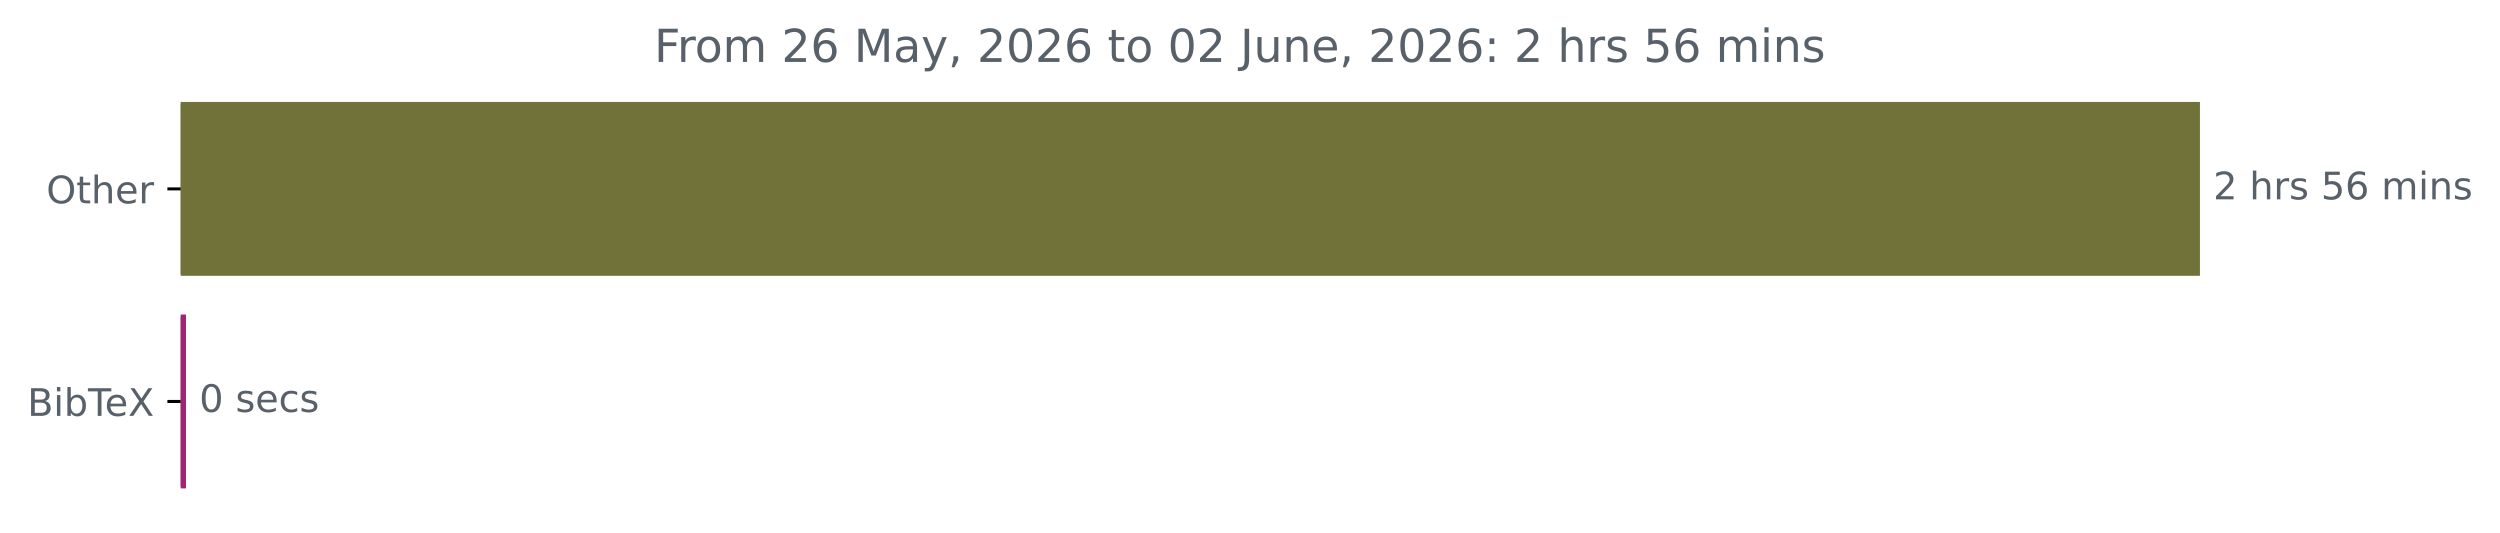
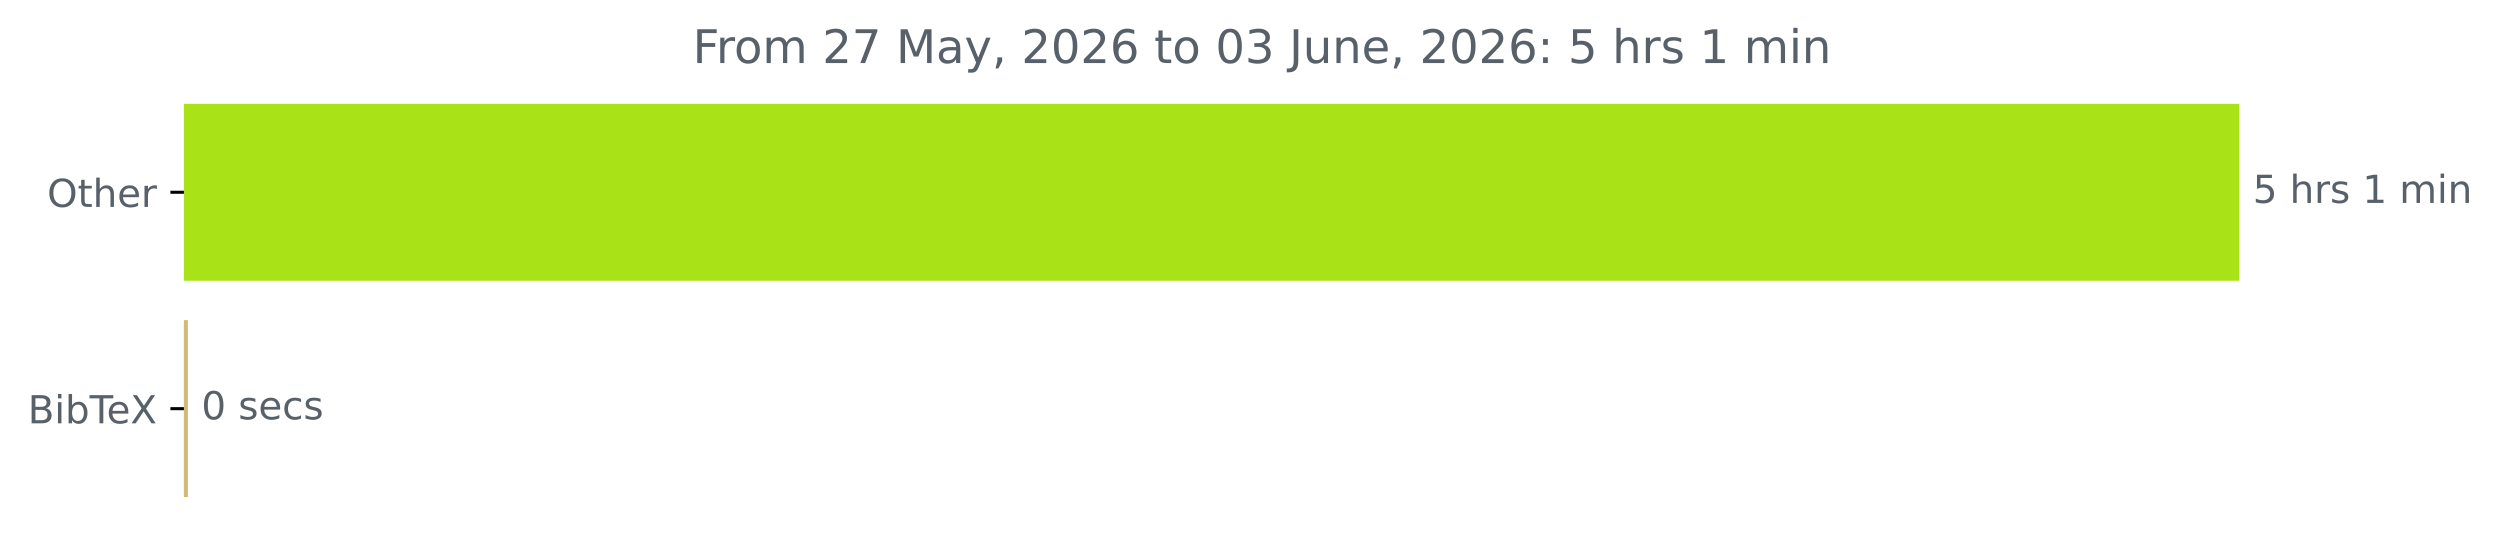
- <svg xmlns="http://www.w3.org/2000/svg" xmlns:xlink="http://www.w3.org/1999/xlink" width="658.572pt" height="140.398pt" viewBox="0 0 658.572 140.398" version="1.1">
+ <svg xmlns="http://www.w3.org/2000/svg" xmlns:xlink="http://www.w3.org/1999/xlink" width="647pt" height="140.398pt" viewBox="0 0 647 140.398" version="1.1">
  <defs>
    <style type="text/css">*{stroke-linejoin: round; stroke-linecap: butt}</style>
  </defs>
  <g id="figure_1">
    <g id="patch_1">
-       <path d="M 0 140.398  L 658.572 140.398  L 658.572 0  L 0 0  L 0 140.398  z " style="fill: none" />
+       <path d="M 0 140.398  L 647 140.398  L 647 0  L 0 0  L 0 140.398  z " style="fill: none" />
    </g>
    <g id="axes_1">
      <g id="patch_2">
-         <path d="M 47.598 27.358  L 579.027 27.358  L 579.027 72.158  L 47.598 72.158  z " clip-path="url(#p0097a52a27)" style="fill: #71713a; stroke: #71713a; stroke-linejoin: miter" />
+         <path d="M 47.598 27.358  L 579.027 27.358  L 579.027 72.158  L 47.598 72.158  z " clip-path="url(#pee8783db76)" style="fill: #a9e317; stroke: #a9e317; stroke-linejoin: miter" />
      </g>
      <g id="patch_3">
-         <path d="M 47.598 83.358  L 48.503 83.358  L 48.503 128.158  L 47.598 128.158  z " clip-path="url(#p0097a52a27)" style="fill: #9e2572; stroke: #9e2572; stroke-linejoin: miter" />
+         <path d="M 47.598 83.358  L 48.13 83.358  L 48.13 128.158  L 47.598 128.158  z " clip-path="url(#pee8783db76)" style="fill: #d4ba74; stroke: #d4ba74; stroke-linejoin: miter" />
      </g>
      <g id="matplotlib.axis_1" />
      <g id="matplotlib.axis_2">
        <g id="ytick_1">
          <g id="line2d_1">
            <defs>
-               <path id="mabdcdf0a82" d="M 0 0  L -3.5 0  " style="stroke: #000000; stroke-width: 0.8" />
+               <path id="m66c5dc0ec8" d="M 0 0  L -3.5 0  " style="stroke: #000000; stroke-width: 0.8" />
            </defs>
            <g>
-               <use xlink:href="#mabdcdf0a82" x="47.598" y="49.758" style="stroke: #000000; stroke-width: 0.8" />
+               <use xlink:href="#m66c5dc0ec8" x="47.598" y="49.758" style="stroke: #000000; stroke-width: 0.8" />
            </g>
          </g>
          <g id="text_1">
            <g style="fill: #586069" transform="translate(12.20469 53.55734) scale(0.1 -0.1)">
              <defs>
                <path id="DejaVuSans-4f" d="M 2522 4238  Q 1834 4238 1429 3725  Q 1025 3213 1025 2328  Q 1025 1447 1429 934  Q 1834 422 2522 422  Q 3209 422 3611 934  Q 4013 1447 4013 2328  Q 4013 3213 3611 3725  Q 3209 4238 2522 4238  z M 2522 4750  Q 3503 4750 4090 4092  Q 4678 3434 4678 2328  Q 4678 1225 4090 567  Q 3503 -91 2522 -91  Q 1538 -91 948 565  Q 359 1222 359 2328  Q 359 3434 948 4092  Q 1538 4750 2522 4750  z " transform="scale(0.015625)" />
                <path id="DejaVuSans-74" d="M 1172 4494  L 1172 3500  L 2356 3500  L 2356 3053  L 1172 3053  L 1172 1153  Q 1172 725 1289 603  Q 1406 481 1766 481  L 2356 481  L 2356 0  L 1766 0  Q 1100 0 847 248  Q 594 497 594 1153  L 594 3053  L 172 3053  L 172 3500  L 594 3500  L 594 4494  L 1172 4494  z " transform="scale(0.015625)" />
                <path id="DejaVuSans-68" d="M 3513 2113  L 3513 0  L 2938 0  L 2938 2094  Q 2938 2591 2744 2837  Q 2550 3084 2163 3084  Q 1697 3084 1428 2787  Q 1159 2491 1159 1978  L 1159 0  L 581 0  L 581 4863  L 1159 4863  L 1159 2956  Q 1366 3272 1645 3428  Q 1925 3584 2291 3584  Q 2894 3584 3203 3211  Q 3513 2838 3513 2113  z " transform="scale(0.015625)" />
                <path id="DejaVuSans-65" d="M 3597 1894  L 3597 1613  L 953 1613  Q 991 1019 1311 708  Q 1631 397 2203 397  Q 2534 397 2845 478  Q 3156 559 3463 722  L 3463 178  Q 3153 47 2828 -22  Q 2503 -91 2169 -91  Q 1331 -91 842 396  Q 353 884 353 1716  Q 353 2575 817 3079  Q 1281 3584 2069 3584  Q 2775 3584 3186 3129  Q 3597 2675 3597 1894  z M 3022 2063  Q 3016 2534 2758 2815  Q 2500 3097 2075 3097  Q 1594 3097 1305 2825  Q 1016 2553 972 2059  L 3022 2063  z " transform="scale(0.015625)" />
                <path id="DejaVuSans-72" d="M 2631 2963  Q 2534 3019 2420 3045  Q 2306 3072 2169 3072  Q 1681 3072 1420 2755  Q 1159 2438 1159 1844  L 1159 0  L 581 0  L 581 3500  L 1159 3500  L 1159 2956  Q 1341 3275 1631 3429  Q 1922 3584 2338 3584  Q 2397 3584 2469 3576  Q 2541 3569 2628 3553  L 2631 2963  z " transform="scale(0.015625)" />
              </defs>
              <use xlink:href="#DejaVuSans-4f" />
              <use xlink:href="#DejaVuSans-74" x="78.711" />
              <use xlink:href="#DejaVuSans-68" x="117.92" />
              <use xlink:href="#DejaVuSans-65" x="181.299" />
              <use xlink:href="#DejaVuSans-72" x="242.822" />
            </g>
          </g>
        </g>
        <g id="ytick_2">
          <g id="line2d_2">
            <g>
-               <use xlink:href="#mabdcdf0a82" x="47.598" y="105.758" style="stroke: #000000; stroke-width: 0.8" />
+               <use xlink:href="#m66c5dc0ec8" x="47.598" y="105.758" style="stroke: #000000; stroke-width: 0.8" />
            </g>
          </g>
          <g id="text_2">
            <g style="fill: #586069" transform="translate(7.2 109.5573) scale(0.1 -0.1)">
              <defs>
                <path id="DejaVuSans-42" d="M 1259 2228  L 1259 519  L 2272 519  Q 2781 519 3026 730  Q 3272 941 3272 1375  Q 3272 1813 3026 2020  Q 2781 2228 2272 2228  L 1259 2228  z M 1259 4147  L 1259 2741  L 2194 2741  Q 2656 2741 2882 2914  Q 3109 3088 3109 3444  Q 3109 3797 2882 3972  Q 2656 4147 2194 4147  L 1259 4147  z M 628 4666  L 2241 4666  Q 2963 4666 3353 4366  Q 3744 4066 3744 3513  Q 3744 3084 3544 2831  Q 3344 2578 2956 2516  Q 3422 2416 3680 2098  Q 3938 1781 3938 1306  Q 3938 681 3513 340  Q 3088 0 2303 0  L 628 0  L 628 4666  z " transform="scale(0.015625)" />
                <path id="DejaVuSans-69" d="M 603 3500  L 1178 3500  L 1178 0  L 603 0  L 603 3500  z M 603 4863  L 1178 4863  L 1178 4134  L 603 4134  L 603 4863  z " transform="scale(0.015625)" />
                <path id="DejaVuSans-62" d="M 3116 1747  Q 3116 2381 2855 2742  Q 2594 3103 2138 3103  Q 1681 3103 1420 2742  Q 1159 2381 1159 1747  Q 1159 1113 1420 752  Q 1681 391 2138 391  Q 2594 391 2855 752  Q 3116 1113 3116 1747  z M 1159 2969  Q 1341 3281 1617 3432  Q 1894 3584 2278 3584  Q 2916 3584 3314 3078  Q 3713 2572 3713 1747  Q 3713 922 3314 415  Q 2916 -91 2278 -91  Q 1894 -91 1617 61  Q 1341 213 1159 525  L 1159 0  L 581 0  L 581 4863  L 1159 4863  L 1159 2969  z " transform="scale(0.015625)" />
                <path id="DejaVuSans-54" d="M -19 4666  L 3928 4666  L 3928 4134  L 2272 4134  L 2272 0  L 1638 0  L 1638 4134  L -19 4134  L -19 4666  z " transform="scale(0.015625)" />
                <path id="DejaVuSans-58" d="M 403 4666  L 1081 4666  L 2241 2931  L 3406 4666  L 4084 4666  L 2584 2425  L 4184 0  L 3506 0  L 2194 1984  L 872 0  L 191 0  L 1856 2491  L 403 4666  z " transform="scale(0.015625)" />
              </defs>
              <use xlink:href="#DejaVuSans-42" />
              <use xlink:href="#DejaVuSans-69" x="68.604" />
              <use xlink:href="#DejaVuSans-62" x="96.387" />
              <use xlink:href="#DejaVuSans-54" x="159.863" />
              <use xlink:href="#DejaVuSans-65" x="203.947" />
              <use xlink:href="#DejaVuSans-58" x="265.471" />
            </g>
          </g>
        </g>
      </g>
      <g id="text_3">
        <g style="fill: #586069" transform="translate(583.027 52.5175) scale(0.1 -0.1)">
          <defs>
-             <path id="DejaVuSans-32" d="M 1228 531  L 3431 531  L 3431 0  L 469 0  L 469 531  Q 828 903 1448 1529  Q 2069 2156 2228 2338  Q 2531 2678 2651 2914  Q 2772 3150 2772 3378  Q 2772 3750 2511 3984  Q 2250 4219 1831 4219  Q 1534 4219 1204 4116  Q 875 4013 500 3803  L 500 4441  Q 881 4594 1212 4672  Q 1544 4750 1819 4750  Q 2544 4750 2975 4387  Q 3406 4025 3406 3419  Q 3406 3131 3298 2873  Q 3191 2616 2906 2266  Q 2828 2175 2409 1742  Q 1991 1309 1228 531  z " transform="scale(0.015625)" />
+             <path id="DejaVuSans-35" d="M 691 4666  L 3169 4666  L 3169 4134  L 1269 4134  L 1269 2991  Q 1406 3038 1543 3061  Q 1681 3084 1819 3084  Q 2600 3084 3056 2656  Q 3513 2228 3513 1497  Q 3513 744 3044 326  Q 2575 -91 1722 -91  Q 1428 -91 1123 -41  Q 819 9 494 109  L 494 744  Q 775 591 1075 516  Q 1375 441 1709 441  Q 2250 441 2565 725  Q 2881 1009 2881 1497  Q 2881 1984 2565 2268  Q 2250 2553 1709 2553  Q 1456 2553 1204 2497  Q 953 2441 691 2322  L 691 4666  z " transform="scale(0.015625)" />
            <path id="DejaVuSans-20" transform="scale(0.015625)" />
            <path id="DejaVuSans-73" d="M 2834 3397  L 2834 2853  Q 2591 2978 2328 3040  Q 2066 3103 1784 3103  Q 1356 3103 1142 2972  Q 928 2841 928 2578  Q 928 2378 1081 2264  Q 1234 2150 1697 2047  L 1894 2003  Q 2506 1872 2764 1633  Q 3022 1394 3022 966  Q 3022 478 2636 193  Q 2250 -91 1575 -91  Q 1294 -91 989 -36  Q 684 19 347 128  L 347 722  Q 666 556 975 473  Q 1284 391 1588 391  Q 1994 391 2212 530  Q 2431 669 2431 922  Q 2431 1156 2273 1281  Q 2116 1406 1581 1522  L 1381 1569  Q 847 1681 609 1914  Q 372 2147 372 2553  Q 372 3047 722 3315  Q 1072 3584 1716 3584  Q 2034 3584 2315 3537  Q 2597 3491 2834 3397  z " transform="scale(0.015625)" />
-             <path id="DejaVuSans-35" d="M 691 4666  L 3169 4666  L 3169 4134  L 1269 4134  L 1269 2991  Q 1406 3038 1543 3061  Q 1681 3084 1819 3084  Q 2600 3084 3056 2656  Q 3513 2228 3513 1497  Q 3513 744 3044 326  Q 2575 -91 1722 -91  Q 1428 -91 1123 -41  Q 819 9 494 109  L 494 744  Q 775 591 1075 516  Q 1375 441 1709 441  Q 2250 441 2565 725  Q 2881 1009 2881 1497  Q 2881 1984 2565 2268  Q 2250 2553 1709 2553  Q 1456 2553 1204 2497  Q 953 2441 691 2322  L 691 4666  z " transform="scale(0.015625)" />
-             <path id="DejaVuSans-36" d="M 2113 2584  Q 1688 2584 1439 2293  Q 1191 2003 1191 1497  Q 1191 994 1439 701  Q 1688 409 2113 409  Q 2538 409 2786 701  Q 3034 994 3034 1497  Q 3034 2003 2786 2293  Q 2538 2584 2113 2584  z M 3366 4563  L 3366 3988  Q 3128 4100 2886 4159  Q 2644 4219 2406 4219  Q 1781 4219 1451 3797  Q 1122 3375 1075 2522  Q 1259 2794 1537 2939  Q 1816 3084 2150 3084  Q 2853 3084 3261 2657  Q 3669 2231 3669 1497  Q 3669 778 3244 343  Q 2819 -91 2113 -91  Q 1303 -91 875 529  Q 447 1150 447 2328  Q 447 3434 972 4092  Q 1497 4750 2381 4750  Q 2619 4750 2861 4703  Q 3103 4656 3366 4563  z " transform="scale(0.015625)" />
+             <path id="DejaVuSans-31" d="M 794 531  L 1825 531  L 1825 4091  L 703 3866  L 703 4441  L 1819 4666  L 2450 4666  L 2450 531  L 3481 531  L 3481 0  L 794 0  L 794 531  z " transform="scale(0.015625)" />
            <path id="DejaVuSans-6d" d="M 3328 2828  Q 3544 3216 3844 3400  Q 4144 3584 4550 3584  Q 5097 3584 5394 3201  Q 5691 2819 5691 2113  L 5691 0  L 5113 0  L 5113 2094  Q 5113 2597 4934 2840  Q 4756 3084 4391 3084  Q 3944 3084 3684 2787  Q 3425 2491 3425 1978  L 3425 0  L 2847 0  L 2847 2094  Q 2847 2600 2669 2842  Q 2491 3084 2119 3084  Q 1678 3084 1418 2786  Q 1159 2488 1159 1978  L 1159 0  L 581 0  L 581 3500  L 1159 3500  L 1159 2956  Q 1356 3278 1631 3431  Q 1906 3584 2284 3584  Q 2666 3584 2933 3390  Q 3200 3197 3328 2828  z " transform="scale(0.015625)" />
            <path id="DejaVuSans-6e" d="M 3513 2113  L 3513 0  L 2938 0  L 2938 2094  Q 2938 2591 2744 2837  Q 2550 3084 2163 3084  Q 1697 3084 1428 2787  Q 1159 2491 1159 1978  L 1159 0  L 581 0  L 581 3500  L 1159 3500  L 1159 2956  Q 1366 3272 1645 3428  Q 1925 3584 2291 3584  Q 2894 3584 3203 3211  Q 3513 2838 3513 2113  z " transform="scale(0.015625)" />
          </defs>
-           <use xlink:href="#DejaVuSans-32" />
+           <use xlink:href="#DejaVuSans-35" />
          <use xlink:href="#DejaVuSans-20" x="63.623" />
          <use xlink:href="#DejaVuSans-68" x="95.41" />
          <use xlink:href="#DejaVuSans-72" x="158.789" />
          <use xlink:href="#DejaVuSans-73" x="199.902" />
          <use xlink:href="#DejaVuSans-20" x="252.002" />
-           <use xlink:href="#DejaVuSans-35" x="283.789" />
-           <use xlink:href="#DejaVuSans-36" x="347.412" />
-           <use xlink:href="#DejaVuSans-20" x="411.035" />
-           <use xlink:href="#DejaVuSans-6d" x="442.822" />
-           <use xlink:href="#DejaVuSans-69" x="540.234" />
-           <use xlink:href="#DejaVuSans-6e" x="568.018" />
-           <use xlink:href="#DejaVuSans-73" x="631.396" />
+           <use xlink:href="#DejaVuSans-31" x="283.789" />
+           <use xlink:href="#DejaVuSans-20" x="347.412" />
+           <use xlink:href="#DejaVuSans-6d" x="379.199" />
+           <use xlink:href="#DejaVuSans-69" x="476.611" />
+           <use xlink:href="#DejaVuSans-6e" x="504.395" />
        </g>
      </g>
      <g id="text_4">
-         <g style="fill: #586069" transform="translate(52.50341 108.5175) scale(0.1 -0.1)">
+         <g style="fill: #586069" transform="translate(52.1304 108.5175) scale(0.1 -0.1)">
          <defs>
            <path id="DejaVuSans-30" d="M 2034 4250  Q 1547 4250 1301 3770  Q 1056 3291 1056 2328  Q 1056 1369 1301 889  Q 1547 409 2034 409  Q 2525 409 2770 889  Q 3016 1369 3016 2328  Q 3016 3291 2770 3770  Q 2525 4250 2034 4250  z M 2034 4750  Q 2819 4750 3233 4129  Q 3647 3509 3647 2328  Q 3647 1150 3233 529  Q 2819 -91 2034 -91  Q 1250 -91 836 529  Q 422 1150 422 2328  Q 422 3509 836 4129  Q 1250 4750 2034 4750  z " transform="scale(0.015625)" />
            <path id="DejaVuSans-63" d="M 3122 3366  L 3122 2828  Q 2878 2963 2633 3030  Q 2388 3097 2138 3097  Q 1578 3097 1268 2742  Q 959 2388 959 1747  Q 959 1106 1268 751  Q 1578 397 2138 397  Q 2388 397 2633 464  Q 2878 531 3122 666  L 3122 134  Q 2881 22 2623 -34  Q 2366 -91 2075 -91  Q 1284 -91 818 406  Q 353 903 353 1747  Q 353 2603 823 3093  Q 1294 3584 2113 3584  Q 2378 3584 2631 3529  Q 2884 3475 3122 3366  z " transform="scale(0.015625)" />
          </defs>
          <use xlink:href="#DejaVuSans-30" />
          <use xlink:href="#DejaVuSans-20" x="63.623" />
          <use xlink:href="#DejaVuSans-73" x="95.41" />
          <use xlink:href="#DejaVuSans-65" x="147.51" />
          <use xlink:href="#DejaVuSans-63" x="209.033" />
          <use xlink:href="#DejaVuSans-73" x="264.014" />
        </g>
      </g>
      <g id="text_5">
-         <g style="fill: #586069" transform="translate(172.3328 16.31812) scale(0.12 -0.12)">
+         <g style="fill: #586069" transform="translate(179.2759 16.31812) scale(0.12 -0.12)">
          <defs>
            <path id="DejaVuSans-46" d="M 628 4666  L 3309 4666  L 3309 4134  L 1259 4134  L 1259 2759  L 3109 2759  L 3109 2228  L 1259 2228  L 1259 0  L 628 0  L 628 4666  z " transform="scale(0.015625)" />
            <path id="DejaVuSans-6f" d="M 1959 3097  Q 1497 3097 1228 2736  Q 959 2375 959 1747  Q 959 1119 1226 758  Q 1494 397 1959 397  Q 2419 397 2687 759  Q 2956 1122 2956 1747  Q 2956 2369 2687 2733  Q 2419 3097 1959 3097  z M 1959 3584  Q 2709 3584 3137 3096  Q 3566 2609 3566 1747  Q 3566 888 3137 398  Q 2709 -91 1959 -91  Q 1206 -91 779 398  Q 353 888 353 1747  Q 353 2609 779 3096  Q 1206 3584 1959 3584  z " transform="scale(0.015625)" />
+             <path id="DejaVuSans-32" d="M 1228 531  L 3431 531  L 3431 0  L 469 0  L 469 531  Q 828 903 1448 1529  Q 2069 2156 2228 2338  Q 2531 2678 2651 2914  Q 2772 3150 2772 3378  Q 2772 3750 2511 3984  Q 2250 4219 1831 4219  Q 1534 4219 1204 4116  Q 875 4013 500 3803  L 500 4441  Q 881 4594 1212 4672  Q 1544 4750 1819 4750  Q 2544 4750 2975 4387  Q 3406 4025 3406 3419  Q 3406 3131 3298 2873  Q 3191 2616 2906 2266  Q 2828 2175 2409 1742  Q 1991 1309 1228 531  z " transform="scale(0.015625)" />
+             <path id="DejaVuSans-37" d="M 525 4666  L 3525 4666  L 3525 4397  L 1831 0  L 1172 0  L 2766 4134  L 525 4134  L 525 4666  z " transform="scale(0.015625)" />
            <path id="DejaVuSans-4d" d="M 628 4666  L 1569 4666  L 2759 1491  L 3956 4666  L 4897 4666  L 4897 0  L 4281 0  L 4281 4097  L 3078 897  L 2444 897  L 1241 4097  L 1241 0  L 628 0  L 628 4666  z " transform="scale(0.015625)" />
            <path id="DejaVuSans-61" d="M 2194 1759  Q 1497 1759 1228 1600  Q 959 1441 959 1056  Q 959 750 1161 570  Q 1363 391 1709 391  Q 2188 391 2477 730  Q 2766 1069 2766 1631  L 2766 1759  L 2194 1759  z M 3341 1997  L 3341 0  L 2766 0  L 2766 531  Q 2569 213 2275 61  Q 1981 -91 1556 -91  Q 1019 -91 701 211  Q 384 513 384 1019  Q 384 1609 779 1909  Q 1175 2209 1959 2209  L 2766 2209  L 2766 2266  Q 2766 2663 2505 2880  Q 2244 3097 1772 3097  Q 1472 3097 1187 3025  Q 903 2953 641 2809  L 641 3341  Q 956 3463 1253 3523  Q 1550 3584 1831 3584  Q 2591 3584 2966 3190  Q 3341 2797 3341 1997  z " transform="scale(0.015625)" />
            <path id="DejaVuSans-79" d="M 2059 -325  Q 1816 -950 1584 -1140  Q 1353 -1331 966 -1331  L 506 -1331  L 506 -850  L 844 -850  Q 1081 -850 1212 -737  Q 1344 -625 1503 -206  L 1606 56  L 191 3500  L 800 3500  L 1894 763  L 2988 3500  L 3597 3500  L 2059 -325  z " transform="scale(0.015625)" />
            <path id="DejaVuSans-2c" d="M 750 794  L 1409 794  L 1409 256  L 897 -744  L 494 -744  L 750 256  L 750 794  z " transform="scale(0.015625)" />
+             <path id="DejaVuSans-36" d="M 2113 2584  Q 1688 2584 1439 2293  Q 1191 2003 1191 1497  Q 1191 994 1439 701  Q 1688 409 2113 409  Q 2538 409 2786 701  Q 3034 994 3034 1497  Q 3034 2003 2786 2293  Q 2538 2584 2113 2584  z M 3366 4563  L 3366 3988  Q 3128 4100 2886 4159  Q 2644 4219 2406 4219  Q 1781 4219 1451 3797  Q 1122 3375 1075 2522  Q 1259 2794 1537 2939  Q 1816 3084 2150 3084  Q 2853 3084 3261 2657  Q 3669 2231 3669 1497  Q 3669 778 3244 343  Q 2819 -91 2113 -91  Q 1303 -91 875 529  Q 447 1150 447 2328  Q 447 3434 972 4092  Q 1497 4750 2381 4750  Q 2619 4750 2861 4703  Q 3103 4656 3366 4563  z " transform="scale(0.015625)" />
+             <path id="DejaVuSans-33" d="M 2597 2516  Q 3050 2419 3304 2112  Q 3559 1806 3559 1356  Q 3559 666 3084 287  Q 2609 -91 1734 -91  Q 1441 -91 1130 -33  Q 819 25 488 141  L 488 750  Q 750 597 1062 519  Q 1375 441 1716 441  Q 2309 441 2620 675  Q 2931 909 2931 1356  Q 2931 1769 2642 2001  Q 2353 2234 1838 2234  L 1294 2234  L 1294 2753  L 1863 2753  Q 2328 2753 2575 2939  Q 2822 3125 2822 3475  Q 2822 3834 2567 4026  Q 2313 4219 1838 4219  Q 1578 4219 1281 4162  Q 984 4106 628 3988  L 628 4550  Q 988 4650 1302 4700  Q 1616 4750 1894 4750  Q 2613 4750 3031 4423  Q 3450 4097 3450 3541  Q 3450 3153 3228 2886  Q 3006 2619 2597 2516  z " transform="scale(0.015625)" />
            <path id="DejaVuSans-4a" d="M 628 4666  L 1259 4666  L 1259 325  Q 1259 -519 939 -900  Q 619 -1281 -91 -1281  L -331 -1281  L -331 -750  L -134 -750  Q 284 -750 456 -515  Q 628 -281 628 325  L 628 4666  z " transform="scale(0.015625)" />
            <path id="DejaVuSans-75" d="M 544 1381  L 544 3500  L 1119 3500  L 1119 1403  Q 1119 906 1312 657  Q 1506 409 1894 409  Q 2359 409 2629 706  Q 2900 1003 2900 1516  L 2900 3500  L 3475 3500  L 3475 0  L 2900 0  L 2900 538  Q 2691 219 2414 64  Q 2138 -91 1772 -91  Q 1169 -91 856 284  Q 544 659 544 1381  z M 1991 3584  L 1991 3584  z " transform="scale(0.015625)" />
            <path id="DejaVuSans-3a" d="M 750 794  L 1409 794  L 1409 0  L 750 0  L 750 794  z M 750 3309  L 1409 3309  L 1409 2516  L 750 2516  L 750 3309  z " transform="scale(0.015625)" />
          </defs>
          <use xlink:href="#DejaVuSans-46" />
          <use xlink:href="#DejaVuSans-72" x="50.27" />
          <use xlink:href="#DejaVuSans-6f" x="89.133" />
          <use xlink:href="#DejaVuSans-6d" x="150.314" />
          <use xlink:href="#DejaVuSans-20" x="247.727" />
          <use xlink:href="#DejaVuSans-32" x="279.514" />
-           <use xlink:href="#DejaVuSans-36" x="343.137" />
+           <use xlink:href="#DejaVuSans-37" x="343.137" />
          <use xlink:href="#DejaVuSans-20" x="406.76" />
          <use xlink:href="#DejaVuSans-4d" x="438.547" />
          <use xlink:href="#DejaVuSans-61" x="524.826" />
          <use xlink:href="#DejaVuSans-79" x="586.105" />
          <use xlink:href="#DejaVuSans-2c" x="645.285" />
          <use xlink:href="#DejaVuSans-20" x="677.072" />
          <use xlink:href="#DejaVuSans-32" x="708.859" />
          <use xlink:href="#DejaVuSans-30" x="772.482" />
          <use xlink:href="#DejaVuSans-32" x="836.105" />
          <use xlink:href="#DejaVuSans-36" x="899.729" />
          <use xlink:href="#DejaVuSans-20" x="963.352" />
          <use xlink:href="#DejaVuSans-74" x="995.139" />
          <use xlink:href="#DejaVuSans-6f" x="1034.348" />
          <use xlink:href="#DejaVuSans-20" x="1095.529" />
          <use xlink:href="#DejaVuSans-30" x="1127.316" />
-           <use xlink:href="#DejaVuSans-32" x="1190.939" />
+           <use xlink:href="#DejaVuSans-33" x="1190.939" />
          <use xlink:href="#DejaVuSans-20" x="1254.562" />
          <use xlink:href="#DejaVuSans-4a" x="1286.35" />
          <use xlink:href="#DejaVuSans-75" x="1315.842" />
          <use xlink:href="#DejaVuSans-6e" x="1379.221" />
          <use xlink:href="#DejaVuSans-65" x="1442.6" />
          <use xlink:href="#DejaVuSans-2c" x="1504.123" />
          <use xlink:href="#DejaVuSans-20" x="1535.91" />
          <use xlink:href="#DejaVuSans-32" x="1567.697" />
          <use xlink:href="#DejaVuSans-30" x="1631.32" />
          <use xlink:href="#DejaVuSans-32" x="1694.943" />
          <use xlink:href="#DejaVuSans-36" x="1758.566" />
          <use xlink:href="#DejaVuSans-3a" x="1822.189" />
          <use xlink:href="#DejaVuSans-20" x="1855.881" />
-           <use xlink:href="#DejaVuSans-32" x="1887.668" />
+           <use xlink:href="#DejaVuSans-35" x="1887.668" />
          <use xlink:href="#DejaVuSans-20" x="1951.291" />
          <use xlink:href="#DejaVuSans-68" x="1983.078" />
          <use xlink:href="#DejaVuSans-72" x="2046.457" />
          <use xlink:href="#DejaVuSans-73" x="2087.57" />
          <use xlink:href="#DejaVuSans-20" x="2139.67" />
-           <use xlink:href="#DejaVuSans-35" x="2171.457" />
-           <use xlink:href="#DejaVuSans-36" x="2235.08" />
-           <use xlink:href="#DejaVuSans-20" x="2298.703" />
-           <use xlink:href="#DejaVuSans-6d" x="2330.49" />
-           <use xlink:href="#DejaVuSans-69" x="2427.902" />
-           <use xlink:href="#DejaVuSans-6e" x="2455.686" />
-           <use xlink:href="#DejaVuSans-73" x="2519.064" />
+           <use xlink:href="#DejaVuSans-31" x="2171.457" />
+           <use xlink:href="#DejaVuSans-20" x="2235.08" />
+           <use xlink:href="#DejaVuSans-6d" x="2266.867" />
+           <use xlink:href="#DejaVuSans-69" x="2364.279" />
+           <use xlink:href="#DejaVuSans-6e" x="2392.062" />
        </g>
      </g>
    </g>
  </g>
  <defs>
-     <clipPath id="p0097a52a27">
+     <clipPath id="pee8783db76">
      <rect x="47.598" y="22.318" width="558" height="110.88" />
    </clipPath>
  </defs>
</svg>
